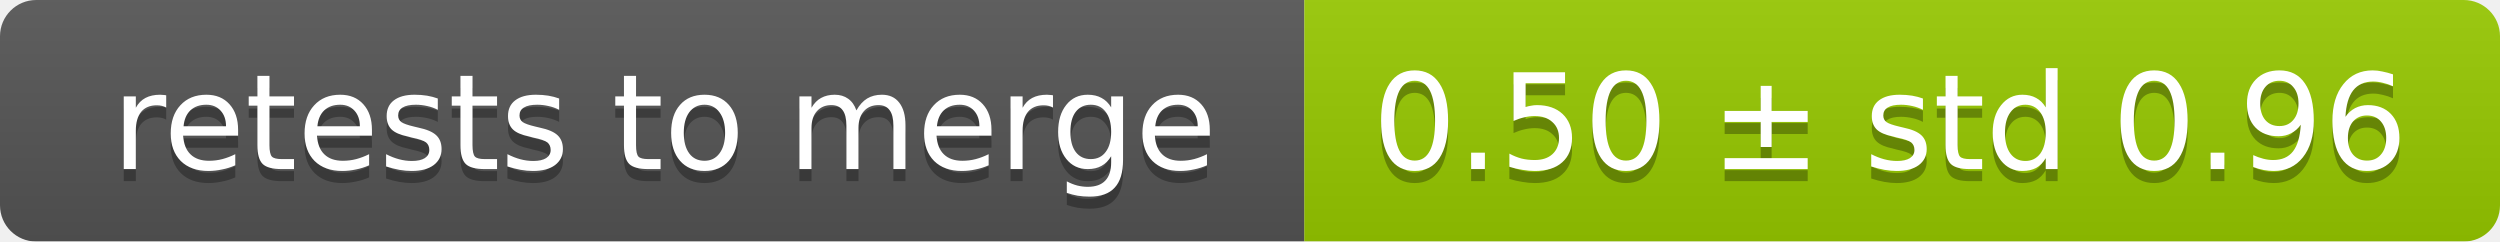
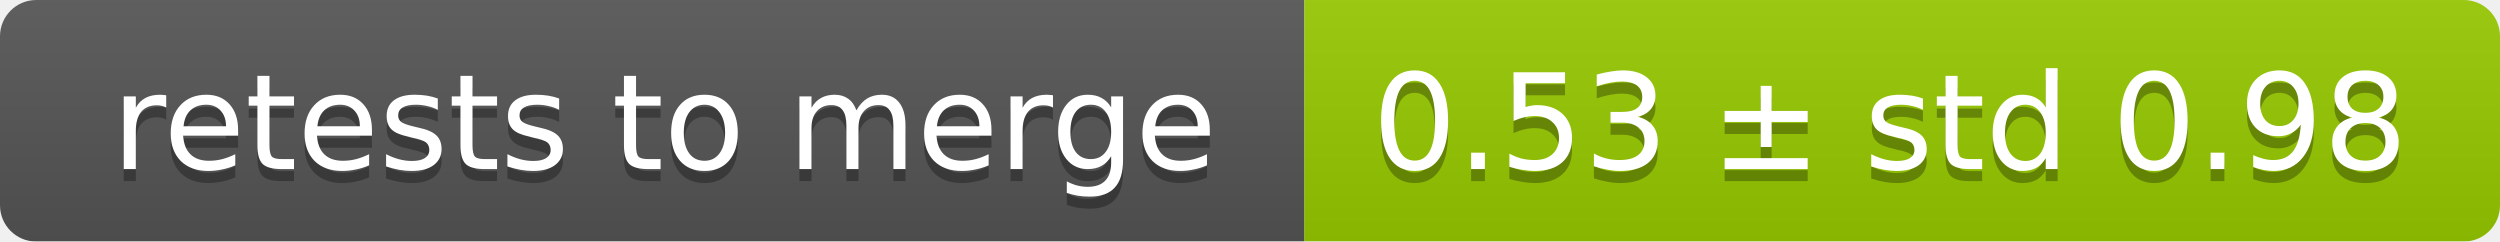
<svg xmlns="http://www.w3.org/2000/svg" width="207" height="20">
  <linearGradient id="smooth" x2="0" y2="100%">
    <stop offset="0" stop-color="#bbb" stop-opacity=".1" />
    <stop offset="1" stop-opacity=".1" />
  </linearGradient>
  <mask id="round">
    <rect width="207" height="20" rx="3" fill="#fff" />
  </mask>
  <g mask="url(#round)">
    <rect width="108" height="20" fill="#555" />
    <rect x="108" width="99" height="20" fill="#97ca00" />
    <rect width="207" height="20" fill="url(#smooth)" />
  </g>
  <g fill="#fff" text-anchor="middle" font-family="DejaVu Sans,Verdana,Geneva,sans-serif" font-size="11">
    <text x="55" y="15" fill="#010101" fill-opacity=".3">retests to merge</text>
    <text x="55" y="14">retests to merge</text>
-     <text x="156.5" y="15" fill="#010101" fill-opacity=".3">0.50 ± std 0.96</text>
-     <text x="156.5" y="14">0.50 ± std 0.96</text>
+     <text x="156.5" y="15" fill="#010101" fill-opacity=".3">0.53 ± std 0.98</text>
+     <text x="156.5" y="14">0.53 ± std 0.98</text>
  </g>
</svg>
